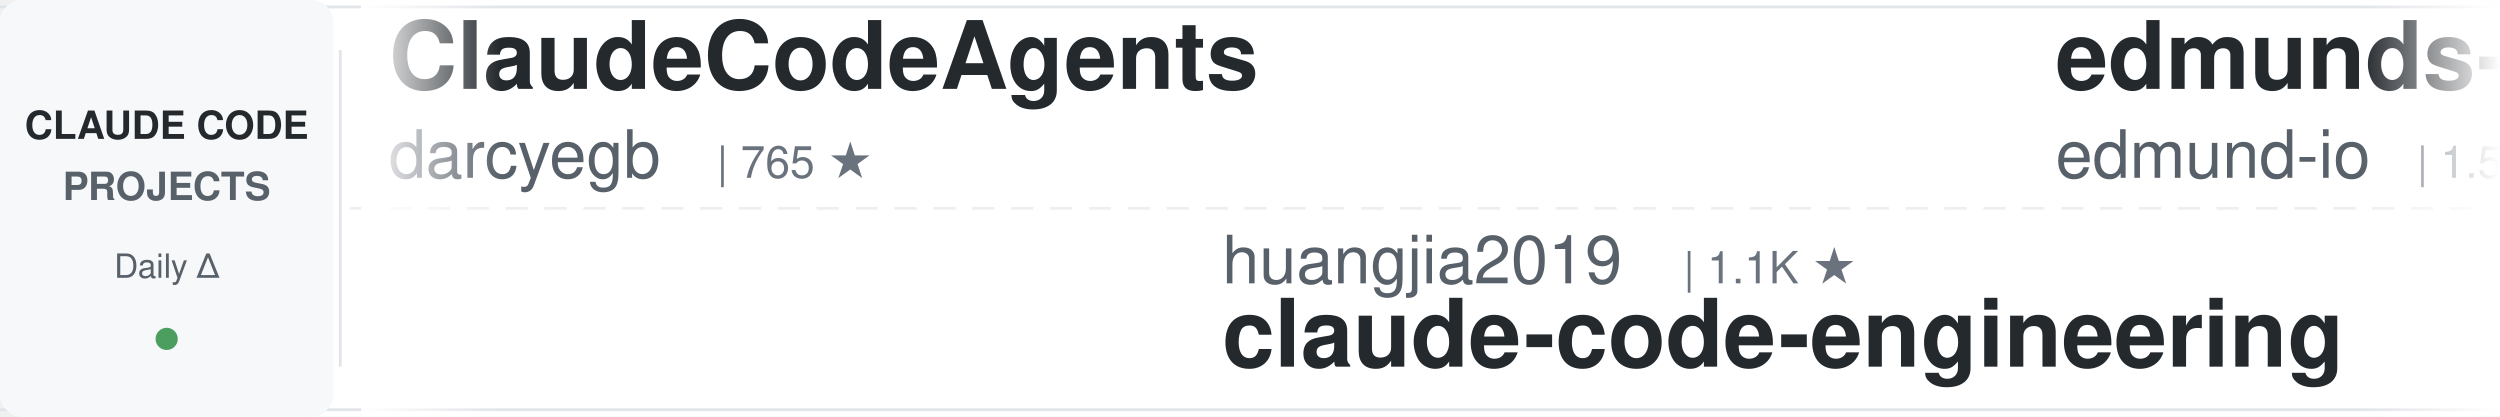
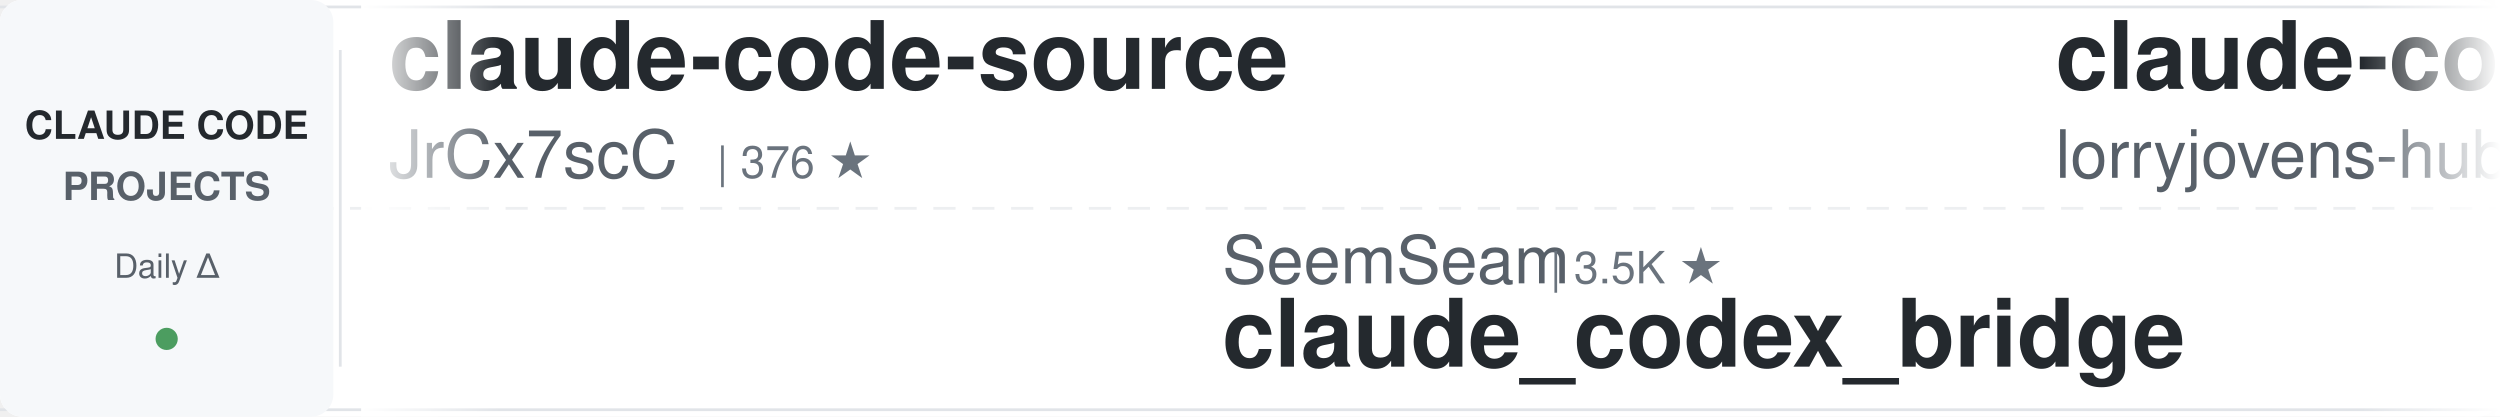
<svg xmlns="http://www.w3.org/2000/svg" width="900" height="150">
  <defs>
    <linearGradient id="leftFade" x1="0%" y1="0%" x2="100%" y2="0%">
      <stop offset="0%" style="stop-color:#ffffff;stop-opacity:1" />
      <stop offset="100%" style="stop-color:#ffffff;stop-opacity:0" />
    </linearGradient>
    <linearGradient id="rightFade" x1="0%" y1="0%" x2="100%" y2="0%">
      <stop offset="0%" style="stop-color:#ffffff;stop-opacity:0" />
      <stop offset="100%" style="stop-color:#ffffff;stop-opacity:1" />
    </linearGradient>
  </defs>
  <rect width="900" height="150" fill="#ffffff" rx="8" />
  <rect x="0" y="2" width="900" height="1" fill="#e1e4e8" />
  <rect x="0" y="147" width="900" height="1" fill="#e1e4e8" />
  <line x1="0" y1="75" x2="900" y2="75" stroke="#e1e4e8" stroke-width="1" stroke-dasharray="8 6" opacity="0.6" />
  <rect x="0" y="0" width="120" height="150" fill="#f6f8fa" rx="8" />
  <text x="60" y="50" font-family="-apple-system, BlinkMacSystemFont, 'Segoe UI', Helvetica, Arial, sans-serif" font-size="14" font-weight="600" fill="#24292e" text-anchor="middle">CLAUDE CODE</text>
  <text x="60" y="72" font-family="-apple-system, BlinkMacSystemFont, 'Segoe UI', Helvetica, Arial, sans-serif" font-size="14" font-weight="600" fill="#586069" text-anchor="middle">PROJECTS</text>
  <text x="60" y="100" font-family="-apple-system, BlinkMacSystemFont, 'Segoe UI', Helvetica, Arial, sans-serif" font-size="12" font-weight="500" fill="#586069" text-anchor="middle">Daily Δ</text>
  <circle cx="60" cy="122" r="4" fill="#22863a" opacity="0.8" />
  <rect x="122" y="18" width="1" height="114" fill="#e1e4e8" />
  <clipPath id="tickerClip">
    <rect x="130" y="0" width="770" height="150" />
  </clipPath>
  <g clip-path="url(#tickerClip)">
    <g id="tickerItems">
      <animateTransform attributeName="transform" attributeType="XML" type="translate" from="0 0" to="-3000 0" dur="54s" repeatCount="indefinite" />
      <g transform="translate(0, 0)">
-         <text x="140" y="32" font-family="-apple-system, BlinkMacSystemFont, 'Segoe UI', Helvetica, Arial, sans-serif" font-size="34" font-weight="600" fill="#24292e">ClaudeCodeAgents</text>
-         <text x="140" y="64" font-family="-apple-system, BlinkMacSystemFont, 'Segoe UI', Helvetica, Arial, sans-serif" font-size="24" font-weight="400" fill="#586069">darcyegb</text>
-         <text x="258" y="64" font-family="-apple-system, BlinkMacSystemFont, 'Segoe UI', Helvetica, Arial, sans-serif" font-size="16" font-weight="500" fill="#6a737d">| 765 ★</text>
+         <text x="140" y="32" font-family="-apple-system, BlinkMacSystemFont, 'Segoe UI', Helvetica, Arial, sans-serif" font-size="34" font-weight="600" fill="#24292e">claude-code-source</text>
+         <text x="140" y="64" font-family="-apple-system, BlinkMacSystemFont, 'Segoe UI', Helvetica, Arial, sans-serif" font-size="24" font-weight="400" fill="#586069">JrCx7scC</text>
+         <text x="258" y="64" font-family="-apple-system, BlinkMacSystemFont, 'Segoe UI', Helvetica, Arial, sans-serif" font-size="16" font-weight="500" fill="#6a737d">| 376 ★</text>
      </g>
      <g transform="translate(300, 0)">
-         <text x="140" y="102" font-family="-apple-system, BlinkMacSystemFont, 'Segoe UI', Helvetica, Arial, sans-serif" font-size="24" font-weight="400" fill="#586069">huangjia2019</text>
-         <text x="306" y="102" font-family="-apple-system, BlinkMacSystemFont, 'Segoe UI', Helvetica, Arial, sans-serif" font-size="16" font-weight="500" fill="#6a737d">| 1.1K ★</text>
-         <text x="140" y="132" font-family="-apple-system, BlinkMacSystemFont, 'Segoe UI', Helvetica, Arial, sans-serif" font-size="34" font-weight="600" fill="#24292e">claude-code-engineering</text>
+         <text x="140" y="102" font-family="-apple-system, BlinkMacSystemFont, 'Segoe UI', Helvetica, Arial, sans-serif" font-size="24" font-weight="400" fill="#586069">SeemSeam</text>
+         <text x="258" y="102" font-family="-apple-system, BlinkMacSystemFont, 'Segoe UI', Helvetica, Arial, sans-serif" font-size="16" font-weight="500" fill="#6a737d">| 3.5K ★</text>
+         <text x="140" y="132" font-family="-apple-system, BlinkMacSystemFont, 'Segoe UI', Helvetica, Arial, sans-serif" font-size="34" font-weight="600" fill="#24292e">claude_codex_bridge</text>
      </g>
      <g transform="translate(600, 0)">
-         <text x="140" y="32" font-family="-apple-system, BlinkMacSystemFont, 'Segoe UI', Helvetica, Arial, sans-serif" font-size="34" font-weight="600" fill="#24292e">edmunds-claude-code</text>
-         <text x="140" y="64" font-family="-apple-system, BlinkMacSystemFont, 'Segoe UI', Helvetica, Arial, sans-serif" font-size="24" font-weight="400" fill="#586069">edmund-io</text>
-         <text x="270" y="64" font-family="-apple-system, BlinkMacSystemFont, 'Segoe UI', Helvetica, Arial, sans-serif" font-size="16" font-weight="500" fill="#6a737d">| 1.5K ★</text>
+         <text x="140" y="32" font-family="-apple-system, BlinkMacSystemFont, 'Segoe UI', Helvetica, Arial, sans-serif" font-size="34" font-weight="600" fill="#24292e">claude-code-rust</text>
+         <text x="140" y="64" font-family="-apple-system, BlinkMacSystemFont, 'Segoe UI', Helvetica, Arial, sans-serif" font-size="24" font-weight="400" fill="#586069">lorryjovens-hub</text>
+         <text x="342" y="64" font-family="-apple-system, BlinkMacSystemFont, 'Segoe UI', Helvetica, Arial, sans-serif" font-size="16" font-weight="500" fill="#6a737d">| 1.7K ★</text>
      </g>
      <g transform="translate(900, 0)">
-         <text x="140" y="102" font-family="-apple-system, BlinkMacSystemFont, 'Segoe UI', Helvetica, Arial, sans-serif" font-size="24" font-weight="400" fill="#586069">pedrohcgs</text>
-         <text x="270" y="102" font-family="-apple-system, BlinkMacSystemFont, 'Segoe UI', Helvetica, Arial, sans-serif" font-size="16" font-weight="500" fill="#6a737d">| 1.6K ★</text>
-         <text x="140" y="132" font-family="-apple-system, BlinkMacSystemFont, 'Segoe UI', Helvetica, Arial, sans-serif" font-size="34" font-weight="600" fill="#24292e">claude-code-my-workflow</text>
+         <text x="140" y="102" font-family="-apple-system, BlinkMacSystemFont, 'Segoe UI', Helvetica, Arial, sans-serif" font-size="24" font-weight="400" fill="#586069">digitalsamba</text>
+         <text x="306" y="102" font-family="-apple-system, BlinkMacSystemFont, 'Segoe UI', Helvetica, Arial, sans-serif" font-size="16" font-weight="500" fill="#6a737d">| 2.1K ★</text>
+         <text x="140" y="132" font-family="-apple-system, BlinkMacSystemFont, 'Segoe UI', Helvetica, Arial, sans-serif" font-size="34" font-weight="600" fill="#24292e">claude-code-video-toolki...</text>
      </g>
      <g transform="translate(1200, 0)">
-         <text x="140" y="32" font-family="-apple-system, BlinkMacSystemFont, 'Segoe UI', Helvetica, Arial, sans-serif" font-size="34" font-weight="600" fill="#24292e">claude-code-proxy</text>
-         <text x="140" y="64" font-family="-apple-system, BlinkMacSystemFont, 'Segoe UI', Helvetica, Arial, sans-serif" font-size="24" font-weight="400" fill="#586069">1rgs</text>
-         <text x="210" y="64" font-family="-apple-system, BlinkMacSystemFont, 'Segoe UI', Helvetica, Arial, sans-serif" font-size="16" font-weight="500" fill="#6a737d">| 3.8K ★</text>
+         <text x="140" y="32" font-family="-apple-system, BlinkMacSystemFont, 'Segoe UI', Helvetica, Arial, sans-serif" font-size="34" font-weight="600" fill="#24292e">system_prompts_leaks</text>
+         <text x="140" y="64" font-family="-apple-system, BlinkMacSystemFont, 'Segoe UI', Helvetica, Arial, sans-serif" font-size="24" font-weight="400" fill="#586069">asgeirtj</text>
+         <text x="258" y="64" font-family="-apple-system, BlinkMacSystemFont, 'Segoe UI', Helvetica, Arial, sans-serif" font-size="16" font-weight="500" fill="#6a737d">| 67.6K ★</text>
      </g>
      <g transform="translate(1500, 0)">
-         <text x="140" y="102" font-family="-apple-system, BlinkMacSystemFont, 'Segoe UI', Helvetica, Arial, sans-serif" font-size="24" font-weight="400" fill="#586069">musistudio</text>
-         <text x="282" y="102" font-family="-apple-system, BlinkMacSystemFont, 'Segoe UI', Helvetica, Arial, sans-serif" font-size="16" font-weight="500" fill="#6a737d">| 37.3K ★</text>
-         <text x="140" y="132" font-family="-apple-system, BlinkMacSystemFont, 'Segoe UI', Helvetica, Arial, sans-serif" font-size="34" font-weight="600" fill="#24292e">claude-code-router</text>
+         <text x="140" y="102" font-family="-apple-system, BlinkMacSystemFont, 'Segoe UI', Helvetica, Arial, sans-serif" font-size="24" font-weight="400" fill="#586069">feiskyer</text>
+         <text x="258" y="102" font-family="-apple-system, BlinkMacSystemFont, 'Segoe UI', Helvetica, Arial, sans-serif" font-size="16" font-weight="500" fill="#6a737d">| 1.7K ★</text>
+         <text x="140" y="132" font-family="-apple-system, BlinkMacSystemFont, 'Segoe UI', Helvetica, Arial, sans-serif" font-size="34" font-weight="600" fill="#24292e">claude-code-settings</text>
      </g>
      <g transform="translate(1800, 0)">
-         <text x="140" y="32" font-family="-apple-system, BlinkMacSystemFont, 'Segoe UI', Helvetica, Arial, sans-serif" font-size="34" font-weight="600" fill="#24292e">ECC</text>
-         <text x="140" y="64" font-family="-apple-system, BlinkMacSystemFont, 'Segoe UI', Helvetica, Arial, sans-serif" font-size="24" font-weight="400" fill="#586069">affaan-m</text>
-         <text x="258" y="64" font-family="-apple-system, BlinkMacSystemFont, 'Segoe UI', Helvetica, Arial, sans-serif" font-size="16" font-weight="500" fill="#6a737d">| 262.6K ★</text>
+         <text x="140" y="32" font-family="-apple-system, BlinkMacSystemFont, 'Segoe UI', Helvetica, Arial, sans-serif" font-size="34" font-weight="600" fill="#24292e">claude-code-analysis</text>
+         <text x="140" y="64" font-family="-apple-system, BlinkMacSystemFont, 'Segoe UI', Helvetica, Arial, sans-serif" font-size="24" font-weight="400" fill="#586069">liuup</text>
+         <text x="222" y="64" font-family="-apple-system, BlinkMacSystemFont, 'Segoe UI', Helvetica, Arial, sans-serif" font-size="16" font-weight="500" fill="#6a737d">| 3.9K ★</text>
      </g>
      <g transform="translate(2100, 0)">
-         <text x="140" y="102" font-family="-apple-system, BlinkMacSystemFont, 'Segoe UI', Helvetica, Arial, sans-serif" font-size="24" font-weight="400" fill="#586069">shanraisshan</text>
-         <text x="306" y="102" font-family="-apple-system, BlinkMacSystemFont, 'Segoe UI', Helvetica, Arial, sans-serif" font-size="16" font-weight="500" fill="#6a737d">| 66.1K ★</text>
-         <text x="140" y="132" font-family="-apple-system, BlinkMacSystemFont, 'Segoe UI', Helvetica, Arial, sans-serif" font-size="34" font-weight="600" fill="#24292e">claude-code-best-practic...</text>
+         <text x="140" y="102" font-family="-apple-system, BlinkMacSystemFont, 'Segoe UI', Helvetica, Arial, sans-serif" font-size="24" font-weight="400" fill="#586069">krusemediallc</text>
+         <text x="318" y="102" font-family="-apple-system, BlinkMacSystemFont, 'Segoe UI', Helvetica, Arial, sans-serif" font-size="16" font-weight="500" fill="#6a737d">| 1.5K ★</text>
+         <text x="140" y="132" font-family="-apple-system, BlinkMacSystemFont, 'Segoe UI', Helvetica, Arial, sans-serif" font-size="34" font-weight="600" fill="#24292e">arcads-claude-code</text>
      </g>
      <g transform="translate(2400, 0)">
-         <text x="140" y="32" font-family="-apple-system, BlinkMacSystemFont, 'Segoe UI', Helvetica, Arial, sans-serif" font-size="34" font-weight="600" fill="#24292e">claude-code-hooks-master...</text>
-         <text x="140" y="64" font-family="-apple-system, BlinkMacSystemFont, 'Segoe UI', Helvetica, Arial, sans-serif" font-size="24" font-weight="400" fill="#586069">disler</text>
-         <text x="234" y="64" font-family="-apple-system, BlinkMacSystemFont, 'Segoe UI', Helvetica, Arial, sans-serif" font-size="16" font-weight="500" fill="#6a737d">| 3.9K ★</text>
+         <text x="140" y="32" font-family="-apple-system, BlinkMacSystemFont, 'Segoe UI', Helvetica, Arial, sans-serif" font-size="34" font-weight="600" fill="#24292e">ClaudeCode-Portable</text>
+         <text x="140" y="64" font-family="-apple-system, BlinkMacSystemFont, 'Segoe UI', Helvetica, Arial, sans-serif" font-size="24" font-weight="400" fill="#586069">techjarves</text>
+         <text x="282" y="64" font-family="-apple-system, BlinkMacSystemFont, 'Segoe UI', Helvetica, Arial, sans-serif" font-size="16" font-weight="500" fill="#6a737d">| 1.5K ★</text>
      </g>
      <g transform="translate(2700, 0)">
-         <text x="140" y="102" font-family="-apple-system, BlinkMacSystemFont, 'Segoe UI', Helvetica, Arial, sans-serif" font-size="24" font-weight="400" fill="#586069">Windy3f3f3f3f</text>
-         <text x="318" y="102" font-family="-apple-system, BlinkMacSystemFont, 'Segoe UI', Helvetica, Arial, sans-serif" font-size="16" font-weight="500" fill="#6a737d">| 3.6K ★</text>
-         <text x="140" y="132" font-family="-apple-system, BlinkMacSystemFont, 'Segoe UI', Helvetica, Arial, sans-serif" font-size="34" font-weight="600" fill="#24292e">how-claude-code-works</text>
+         <text x="140" y="102" font-family="-apple-system, BlinkMacSystemFont, 'Segoe UI', Helvetica, Arial, sans-serif" font-size="24" font-weight="400" fill="#586069">overwirehq</text>
+         <text x="282" y="102" font-family="-apple-system, BlinkMacSystemFont, 'Segoe UI', Helvetica, Arial, sans-serif" font-size="16" font-weight="500" fill="#6a737d">| 2.8K ★</text>
+         <text x="140" y="132" font-family="-apple-system, BlinkMacSystemFont, 'Segoe UI', Helvetica, Arial, sans-serif" font-size="34" font-weight="600" fill="#24292e">claude-code-telegram</text>
      </g>
      <g transform="translate(3000, 0)">
-         <text x="140" y="32" font-family="-apple-system, BlinkMacSystemFont, 'Segoe UI', Helvetica, Arial, sans-serif" font-size="34" font-weight="600" fill="#24292e">ClaudeCodeAgents</text>
-         <text x="140" y="64" font-family="-apple-system, BlinkMacSystemFont, 'Segoe UI', Helvetica, Arial, sans-serif" font-size="24" font-weight="400" fill="#586069">darcyegb</text>
-         <text x="258" y="64" font-family="-apple-system, BlinkMacSystemFont, 'Segoe UI', Helvetica, Arial, sans-serif" font-size="16" font-weight="500" fill="#6a737d">| 765 ★</text>
+         <text x="140" y="32" font-family="-apple-system, BlinkMacSystemFont, 'Segoe UI', Helvetica, Arial, sans-serif" font-size="34" font-weight="600" fill="#24292e">claude-code-source</text>
+         <text x="140" y="64" font-family="-apple-system, BlinkMacSystemFont, 'Segoe UI', Helvetica, Arial, sans-serif" font-size="24" font-weight="400" fill="#586069">JrCx7scC</text>
+         <text x="258" y="64" font-family="-apple-system, BlinkMacSystemFont, 'Segoe UI', Helvetica, Arial, sans-serif" font-size="16" font-weight="500" fill="#6a737d">| 376 ★</text>
      </g>
      <g transform="translate(3300, 0)">
-         <text x="140" y="102" font-family="-apple-system, BlinkMacSystemFont, 'Segoe UI', Helvetica, Arial, sans-serif" font-size="24" font-weight="400" fill="#586069">huangjia2019</text>
-         <text x="306" y="102" font-family="-apple-system, BlinkMacSystemFont, 'Segoe UI', Helvetica, Arial, sans-serif" font-size="16" font-weight="500" fill="#6a737d">| 1.1K ★</text>
-         <text x="140" y="132" font-family="-apple-system, BlinkMacSystemFont, 'Segoe UI', Helvetica, Arial, sans-serif" font-size="34" font-weight="600" fill="#24292e">claude-code-engineering</text>
+         <text x="140" y="102" font-family="-apple-system, BlinkMacSystemFont, 'Segoe UI', Helvetica, Arial, sans-serif" font-size="24" font-weight="400" fill="#586069">SeemSeam</text>
+         <text x="258" y="102" font-family="-apple-system, BlinkMacSystemFont, 'Segoe UI', Helvetica, Arial, sans-serif" font-size="16" font-weight="500" fill="#6a737d">| 3.5K ★</text>
+         <text x="140" y="132" font-family="-apple-system, BlinkMacSystemFont, 'Segoe UI', Helvetica, Arial, sans-serif" font-size="34" font-weight="600" fill="#24292e">claude_codex_bridge</text>
      </g>
      <g transform="translate(3600, 0)">
-         <text x="140" y="32" font-family="-apple-system, BlinkMacSystemFont, 'Segoe UI', Helvetica, Arial, sans-serif" font-size="34" font-weight="600" fill="#24292e">edmunds-claude-code</text>
-         <text x="140" y="64" font-family="-apple-system, BlinkMacSystemFont, 'Segoe UI', Helvetica, Arial, sans-serif" font-size="24" font-weight="400" fill="#586069">edmund-io</text>
-         <text x="270" y="64" font-family="-apple-system, BlinkMacSystemFont, 'Segoe UI', Helvetica, Arial, sans-serif" font-size="16" font-weight="500" fill="#6a737d">| 1.5K ★</text>
+         <text x="140" y="32" font-family="-apple-system, BlinkMacSystemFont, 'Segoe UI', Helvetica, Arial, sans-serif" font-size="34" font-weight="600" fill="#24292e">claude-code-rust</text>
+         <text x="140" y="64" font-family="-apple-system, BlinkMacSystemFont, 'Segoe UI', Helvetica, Arial, sans-serif" font-size="24" font-weight="400" fill="#586069">lorryjovens-hub</text>
+         <text x="342" y="64" font-family="-apple-system, BlinkMacSystemFont, 'Segoe UI', Helvetica, Arial, sans-serif" font-size="16" font-weight="500" fill="#6a737d">| 1.7K ★</text>
      </g>
      <g transform="translate(3900, 0)">
-         <text x="140" y="102" font-family="-apple-system, BlinkMacSystemFont, 'Segoe UI', Helvetica, Arial, sans-serif" font-size="24" font-weight="400" fill="#586069">pedrohcgs</text>
-         <text x="270" y="102" font-family="-apple-system, BlinkMacSystemFont, 'Segoe UI', Helvetica, Arial, sans-serif" font-size="16" font-weight="500" fill="#6a737d">| 1.6K ★</text>
-         <text x="140" y="132" font-family="-apple-system, BlinkMacSystemFont, 'Segoe UI', Helvetica, Arial, sans-serif" font-size="34" font-weight="600" fill="#24292e">claude-code-my-workflow</text>
+         <text x="140" y="102" font-family="-apple-system, BlinkMacSystemFont, 'Segoe UI', Helvetica, Arial, sans-serif" font-size="24" font-weight="400" fill="#586069">digitalsamba</text>
+         <text x="306" y="102" font-family="-apple-system, BlinkMacSystemFont, 'Segoe UI', Helvetica, Arial, sans-serif" font-size="16" font-weight="500" fill="#6a737d">| 2.1K ★</text>
+         <text x="140" y="132" font-family="-apple-system, BlinkMacSystemFont, 'Segoe UI', Helvetica, Arial, sans-serif" font-size="34" font-weight="600" fill="#24292e">claude-code-video-toolki...</text>
      </g>
    </g>
  </g>
  <rect x="130" y="0" width="50" height="150" fill="url(#leftFade)" />
  <rect x="850" y="0" width="50" height="150" fill="url(#rightFade)" />
</svg>
